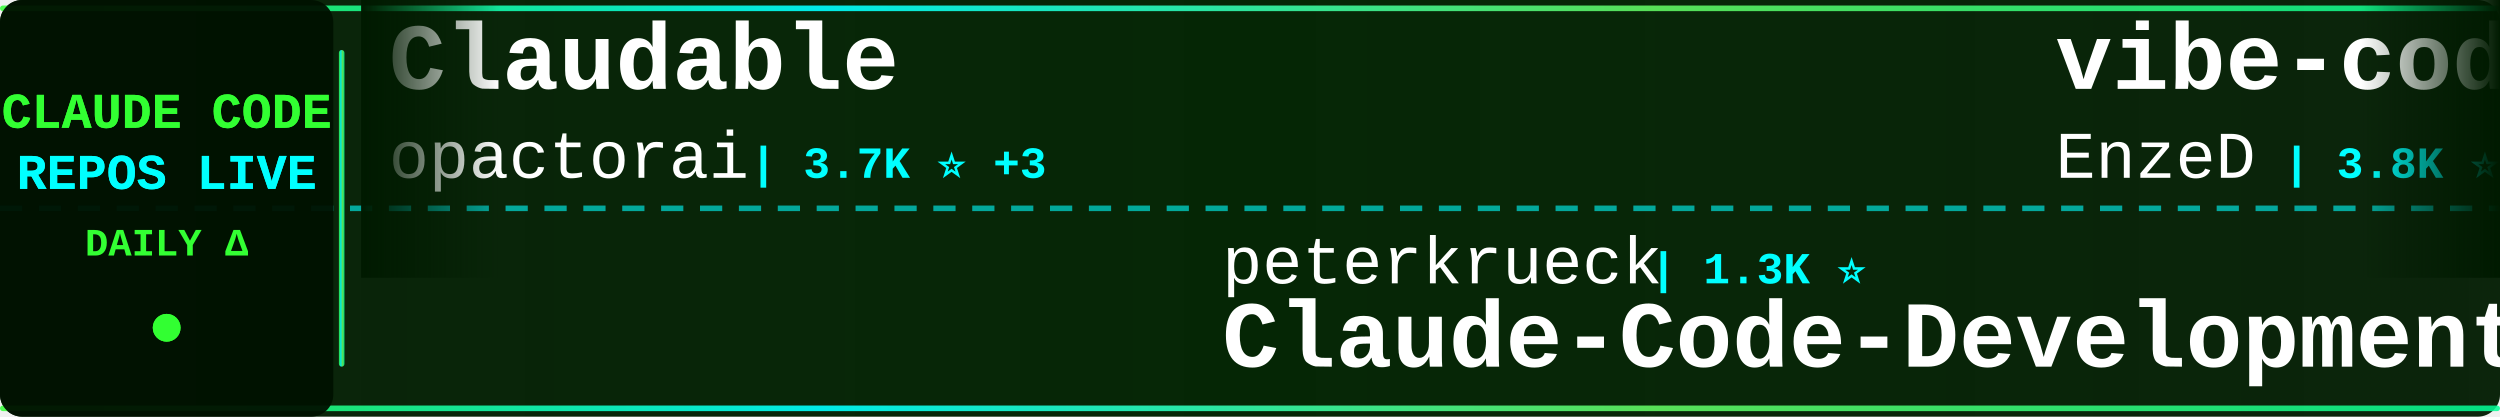
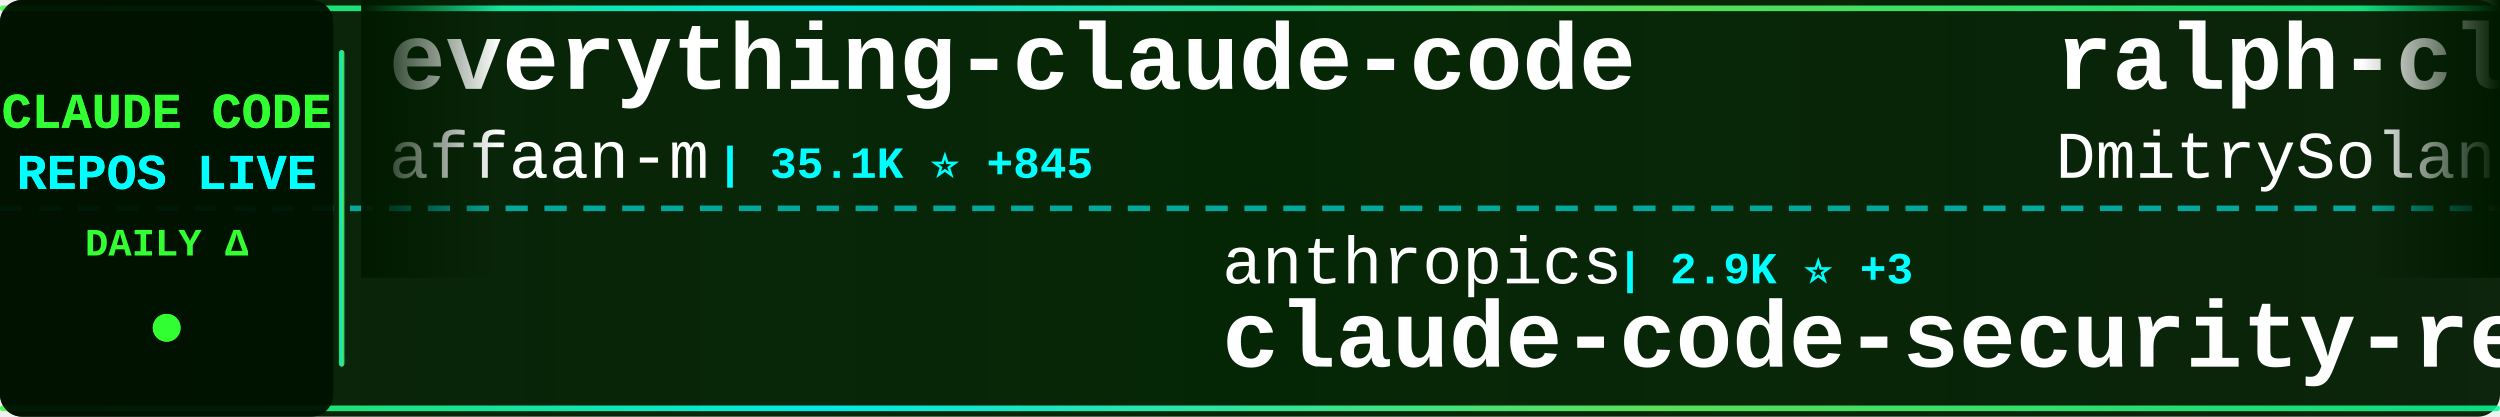
<svg xmlns="http://www.w3.org/2000/svg" width="900" height="150">
  <defs>
    <linearGradient id="tickerBg" x1="0%" y1="0%" x2="100%" y2="0%">
      <stop offset="0%" style="stop-color:#001a00;stop-opacity:0.95" />
      <stop offset="50%" style="stop-color:#002200;stop-opacity:0.98" />
      <stop offset="100%" style="stop-color:#001a00;stop-opacity:0.95" />
    </linearGradient>
    <linearGradient id="borderGrad" x1="0%" y1="0%" x2="100%" y2="0%">
      <stop offset="0%" style="stop-color:#33ff33;stop-opacity:0.85">
        <animate attributeName="stop-opacity" values="0.85;1;0.85" dur="2s" repeatCount="indefinite" />
      </stop>
      <stop offset="33%" style="stop-color:#00ffff;stop-opacity:0.9">
        <animate attributeName="stop-opacity" values="0.9;1;0.9" dur="2.2s" repeatCount="indefinite" />
      </stop>
      <stop offset="66%" style="stop-color:#66ff66;stop-opacity:0.85">
        <animate attributeName="stop-opacity" values="0.85;1;0.85" dur="1.8s" repeatCount="indefinite" />
      </stop>
      <stop offset="100%" style="stop-color:#00ff99;stop-opacity:0.85">
        <animate attributeName="stop-opacity" values="0.85;1;0.85" dur="2s" repeatCount="indefinite" />
      </stop>
    </linearGradient>
    <filter id="textGlow">
      <feGaussianBlur stdDeviation="0.1" result="coloredBlur" />
      <feMerge>
        <feMergeNode in="coloredBlur" />
        <feMergeNode in="SourceGraphic" />
      </feMerge>
    </filter>
    <filter id="metricGlow">
      <feGaussianBlur stdDeviation="0.2" result="coloredBlur" />
      <feMerge>
        <feMergeNode in="coloredBlur" />
        <feMergeNode in="SourceGraphic" />
      </feMerge>
    </filter>
    <linearGradient id="leftFade" x1="0%" y1="0%" x2="100%" y2="0%">
      <stop offset="0%" style="stop-color:#001a00;stop-opacity:1" />
      <stop offset="100%" style="stop-color:#001a00;stop-opacity:0" />
    </linearGradient>
    <linearGradient id="rightFade" x1="0%" y1="0%" x2="100%" y2="0%">
      <stop offset="0%" style="stop-color:#001a00;stop-opacity:0" />
      <stop offset="100%" style="stop-color:#001a00;stop-opacity:1" />
    </linearGradient>
  </defs>
  <rect width="900" height="150" fill="url(#tickerBg)" rx="8" />
  <rect x="0" y="2" width="900" height="2" fill="url(#borderGrad)" rx="1" />
  <rect x="0" y="146" width="900" height="2" fill="url(#borderGrad)" rx="1" />
  <line x1="0" y1="75" x2="900" y2="75" stroke="#00ffff" stroke-width="2" stroke-dasharray="8 6" opacity="0.6" />
  <rect x="0" y="0" width="120" height="150" fill="#001100" opacity="0.95" rx="8" />
  <text x="60" y="46" font-family="'Courier New', monospace" font-size="18" font-weight="bold" fill="#33ff33" text-anchor="middle" filter="url(#textGlow)">
    CLAUDE CODE
  </text>
  <text x="60" y="68" font-family="'Courier New', monospace" font-size="18" font-weight="bold" fill="#00ffff" text-anchor="middle" filter="url(#textGlow)">
    REPOS LIVE
  </text>
  <text x="60" y="92" font-family="'Courier New', monospace" font-size="14" font-weight="bold" fill="#33ff33" text-anchor="middle">
    DAILY Δ
  </text>
  <circle cx="60" cy="118" r="5" fill="#33ff33" filter="url(#metricGlow)">
    <animate attributeName="r" values="4;6;4" dur="1.5s" repeatCount="indefinite" />
    <animate attributeName="opacity" values="0.6;1;0.6" dur="1.5s" repeatCount="indefinite" />
  </circle>
  <rect x="122" y="18" width="2" height="114" fill="url(#borderGrad)" rx="1" />
  <clipPath id="tickerClip">
    <rect x="130" y="0" width="770" height="150" />
  </clipPath>
  <g clip-path="url(#tickerClip)">
    <g id="tickerItems">
      <animateTransform attributeName="transform" attributeType="XML" type="translate" from="0 0" to="-3000 0" dur="54s" repeatCount="indefinite" />
      <g transform="translate(0, 0)">
-         <text x="140" y="32" font-family="'Courier New', monospace" font-size="34" font-weight="bold" fill="#ffffff">Claudable</text>
-         <text x="140" y="64" font-family="'Courier New', monospace" font-size="24" font-weight="normal" fill="#ffffff" opacity="1.0">opactorai</text>
-         <text x="270" y="64" font-family="'Courier New', monospace" font-size="16" font-weight="bold" fill="#00ffff"> | 3.7K ⭐ +3</text>
+         <text x="140" y="32" font-family="'Courier New', monospace" font-size="34" font-weight="bold" fill="#ffffff">everything-claude-code</text>
+         <text x="140" y="64" font-family="'Courier New', monospace" font-size="24" font-weight="normal" fill="#ffffff" opacity="1.0">affaan-m</text>
+         <text x="258" y="64" font-family="'Courier New', monospace" font-size="16" font-weight="bold" fill="#00ffff"> | 35.1K ⭐ +845</text>
      </g>
      <g transform="translate(300, 0)">
-         <text x="140" y="102" font-family="'Courier New', monospace" font-size="24" font-weight="normal" fill="#ffffff" opacity="1.0">peterkrueck</text>
-         <text x="294" y="102" font-family="'Courier New', monospace" font-size="16" font-weight="bold" fill="#00ffff"> | 1.3K ⭐</text>
-         <text x="140" y="132" font-family="'Courier New', monospace" font-size="34" font-weight="bold" fill="#ffffff">Claude-Code-Development-...</text>
+         <text x="140" y="102" font-family="'Courier New', monospace" font-size="24" font-weight="normal" fill="#ffffff" opacity="1.0">anthropics</text>
+         <text x="282" y="102" font-family="'Courier New', monospace" font-size="16" font-weight="bold" fill="#00ffff"> | 2.9K ⭐ +3</text>
+         <text x="140" y="132" font-family="'Courier New', monospace" font-size="34" font-weight="bold" fill="#ffffff">claude-code-security-rev...</text>
      </g>
      <g transform="translate(600, 0)">
-         <text x="140" y="32" font-family="'Courier New', monospace" font-size="34" font-weight="bold" fill="#ffffff">vibe-coding</text>
-         <text x="140" y="64" font-family="'Courier New', monospace" font-size="24" font-weight="normal" fill="#ffffff" opacity="1.0">EnzeD</text>
-         <text x="222" y="64" font-family="'Courier New', monospace" font-size="16" font-weight="bold" fill="#00ffff"> | 3.8K ⭐ +6</text>
+         <text x="140" y="32" font-family="'Courier New', monospace" font-size="34" font-weight="bold" fill="#ffffff">ralph-claude-code</text>
+         <text x="140" y="64" font-family="'Courier New', monospace" font-size="24" font-weight="normal" fill="#ffffff" opacity="1.0">DmitrySolana</text>
+         <text x="306" y="64" font-family="'Courier New', monospace" font-size="16" font-weight="bold" fill="#00ffff"> | 1.2K ⭐</text>
      </g>
      <g transform="translate(900, 0)">
-         <text x="140" y="102" font-family="'Courier New', monospace" font-size="24" font-weight="normal" fill="#ffffff" opacity="1.0">Matt-Dionis</text>
-         <text x="294" y="102" font-family="'Courier New', monospace" font-size="16" font-weight="bold" fill="#00ffff"> | 611 ⭐</text>
-         <text x="140" y="132" font-family="'Courier New', monospace" font-size="34" font-weight="bold" fill="#ffffff">claude-code-configs</text>
+         <text x="140" y="102" font-family="'Courier New', monospace" font-size="24" font-weight="normal" fill="#ffffff" opacity="1.0">farion1231</text>
+         <text x="282" y="102" font-family="'Courier New', monospace" font-size="16" font-weight="bold" fill="#00ffff"> | 15.0K ⭐ +257</text>
+         <text x="140" y="132" font-family="'Courier New', monospace" font-size="34" font-weight="bold" fill="#ffffff">cc-switch</text>
      </g>
      <g transform="translate(1200, 0)">
-         <text x="140" y="32" font-family="'Courier New', monospace" font-size="34" font-weight="bold" fill="#ffffff">claude-code-infrastructu...</text>
-         <text x="140" y="64" font-family="'Courier New', monospace" font-size="24" font-weight="normal" fill="#ffffff" opacity="1.0">diet103</text>
-         <text x="246" y="64" font-family="'Courier New', monospace" font-size="16" font-weight="bold" fill="#00ffff"> | 8.7K ⭐ +21</text>
+         <text x="140" y="32" font-family="'Courier New', monospace" font-size="34" font-weight="bold" fill="#ffffff">claude-code.nvim</text>
+         <text x="140" y="64" font-family="'Courier New', monospace" font-size="24" font-weight="normal" fill="#ffffff" opacity="1.0">greggh</text>
+         <text x="234" y="64" font-family="'Courier New', monospace" font-size="16" font-weight="bold" fill="#00ffff"> | 1.8K ⭐ +3</text>
      </g>
      <g transform="translate(1500, 0)">
-         <text x="140" y="102" font-family="'Courier New', monospace" font-size="24" font-weight="normal" fill="#ffffff" opacity="1.0">siteboon</text>
-         <text x="258" y="102" font-family="'Courier New', monospace" font-size="16" font-weight="bold" fill="#00ffff"> | 5.8K ⭐ +33</text>
-         <text x="140" y="132" font-family="'Courier New', monospace" font-size="34" font-weight="bold" fill="#ffffff">claudecodeui</text>
+         <text x="140" y="102" font-family="'Courier New', monospace" font-size="24" font-weight="normal" fill="#ffffff" opacity="1.0">zhukunpenglinyutong</text>
+         <text x="390" y="102" font-family="'Courier New', monospace" font-size="16" font-weight="bold" fill="#00ffff"> | 1.0K ⭐ +89</text>
+         <text x="140" y="132" font-family="'Courier New', monospace" font-size="34" font-weight="bold" fill="#ffffff">idea-claude-code-gui</text>
      </g>
      <g transform="translate(1800, 0)">
-         <text x="140" y="32" font-family="'Courier New', monospace" font-size="34" font-weight="bold" fill="#ffffff">claude-code-showcase</text>
-         <text x="140" y="64" font-family="'Courier New', monospace" font-size="24" font-weight="normal" fill="#ffffff" opacity="1.0">ChrisWiles</text>
-         <text x="282" y="64" font-family="'Courier New', monospace" font-size="16" font-weight="bold" fill="#00ffff"> | 5.1K ⭐ +16</text>
+         <text x="140" y="32" font-family="'Courier New', monospace" font-size="34" font-weight="bold" fill="#ffffff">claude-code-base-action</text>
+         <text x="140" y="64" font-family="'Courier New', monospace" font-size="24" font-weight="normal" fill="#ffffff" opacity="1.0">anthropics</text>
+         <text x="282" y="64" font-family="'Courier New', monospace" font-size="16" font-weight="bold" fill="#00ffff"> | 563 ⭐</text>
      </g>
      <g transform="translate(2100, 0)">
        <text x="140" y="102" font-family="'Courier New', monospace" font-size="24" font-weight="normal" fill="#ffffff" opacity="1.0">21st-dev</text>
-         <text x="258" y="102" font-family="'Courier New', monospace" font-size="16" font-weight="bold" fill="#00ffff"> | 4.6K ⭐ +37</text>
+         <text x="258" y="102" font-family="'Courier New', monospace" font-size="16" font-weight="bold" fill="#00ffff"> | 4.6K ⭐ +42</text>
        <text x="140" y="132" font-family="'Courier New', monospace" font-size="34" font-weight="bold" fill="#ffffff">1code</text>
      </g>
      <g transform="translate(2400, 0)">
-         <text x="140" y="32" font-family="'Courier New', monospace" font-size="34" font-weight="bold" fill="#ffffff">Claude-Code-Communicatio...</text>
-         <text x="140" y="64" font-family="'Courier New', monospace" font-size="24" font-weight="normal" fill="#ffffff" opacity="1.0">nishimoto265</text>
-         <text x="306" y="64" font-family="'Courier New', monospace" font-size="16" font-weight="bold" fill="#00ffff"> | 485 ⭐</text>
+         <text x="140" y="32" font-family="'Courier New', monospace" font-size="34" font-weight="bold" fill="#ffffff">claudecodeui</text>
+         <text x="140" y="64" font-family="'Courier New', monospace" font-size="24" font-weight="normal" fill="#ffffff" opacity="1.0">siteboon</text>
+         <text x="258" y="64" font-family="'Courier New', monospace" font-size="16" font-weight="bold" fill="#00ffff"> | 5.8K ⭐ +23</text>
      </g>
      <g transform="translate(2700, 0)">
-         <text x="140" y="102" font-family="'Courier New', monospace" font-size="24" font-weight="normal" fill="#ffffff" opacity="1.0">OneRedOak</text>
-         <text x="270" y="102" font-family="'Courier New', monospace" font-size="16" font-weight="bold" fill="#00ffff"> | 3.6K ⭐ +5</text>
-         <text x="140" y="132" font-family="'Courier New', monospace" font-size="34" font-weight="bold" fill="#ffffff">claude-code-workflows</text>
+         <text x="140" y="102" font-family="'Courier New', monospace" font-size="24" font-weight="normal" fill="#ffffff" opacity="1.0">diet103</text>
+         <text x="246" y="102" font-family="'Courier New', monospace" font-size="16" font-weight="bold" fill="#00ffff"> | 8.7K ⭐ +14</text>
+         <text x="140" y="132" font-family="'Courier New', monospace" font-size="34" font-weight="bold" fill="#ffffff">claude-code-infrastructu...</text>
      </g>
      <g transform="translate(3000, 0)">
-         <text x="140" y="32" font-family="'Courier New', monospace" font-size="34" font-weight="bold" fill="#ffffff">Claudable</text>
-         <text x="140" y="64" font-family="'Courier New', monospace" font-size="24" font-weight="normal" fill="#ffffff" opacity="1.0">opactorai</text>
-         <text x="270" y="64" font-family="'Courier New', monospace" font-size="16" font-weight="bold" fill="#00ffff"> | 3.7K ⭐ +3</text>
+         <text x="140" y="32" font-family="'Courier New', monospace" font-size="34" font-weight="bold" fill="#ffffff">everything-claude-code</text>
+         <text x="140" y="64" font-family="'Courier New', monospace" font-size="24" font-weight="normal" fill="#ffffff" opacity="1.0">affaan-m</text>
+         <text x="258" y="64" font-family="'Courier New', monospace" font-size="16" font-weight="bold" fill="#00ffff"> | 35.1K ⭐ +845</text>
      </g>
      <g transform="translate(3300, 0)">
-         <text x="140" y="102" font-family="'Courier New', monospace" font-size="24" font-weight="normal" fill="#ffffff" opacity="1.0">peterkrueck</text>
-         <text x="294" y="102" font-family="'Courier New', monospace" font-size="16" font-weight="bold" fill="#00ffff"> | 1.3K ⭐</text>
-         <text x="140" y="132" font-family="'Courier New', monospace" font-size="34" font-weight="bold" fill="#ffffff">Claude-Code-Development-...</text>
+         <text x="140" y="102" font-family="'Courier New', monospace" font-size="24" font-weight="normal" fill="#ffffff" opacity="1.0">anthropics</text>
+         <text x="282" y="102" font-family="'Courier New', monospace" font-size="16" font-weight="bold" fill="#00ffff"> | 2.9K ⭐ +3</text>
+         <text x="140" y="132" font-family="'Courier New', monospace" font-size="34" font-weight="bold" fill="#ffffff">claude-code-security-rev...</text>
      </g>
      <g transform="translate(3600, 0)">
-         <text x="140" y="32" font-family="'Courier New', monospace" font-size="34" font-weight="bold" fill="#ffffff">vibe-coding</text>
-         <text x="140" y="64" font-family="'Courier New', monospace" font-size="24" font-weight="normal" fill="#ffffff" opacity="1.0">EnzeD</text>
-         <text x="222" y="64" font-family="'Courier New', monospace" font-size="16" font-weight="bold" fill="#00ffff"> | 3.8K ⭐ +6</text>
+         <text x="140" y="32" font-family="'Courier New', monospace" font-size="34" font-weight="bold" fill="#ffffff">ralph-claude-code</text>
+         <text x="140" y="64" font-family="'Courier New', monospace" font-size="24" font-weight="normal" fill="#ffffff" opacity="1.0">DmitrySolana</text>
+         <text x="306" y="64" font-family="'Courier New', monospace" font-size="16" font-weight="bold" fill="#00ffff"> | 1.2K ⭐</text>
      </g>
      <g transform="translate(3900, 0)">
-         <text x="140" y="102" font-family="'Courier New', monospace" font-size="24" font-weight="normal" fill="#ffffff" opacity="1.0">Matt-Dionis</text>
-         <text x="294" y="102" font-family="'Courier New', monospace" font-size="16" font-weight="bold" fill="#00ffff"> | 611 ⭐</text>
-         <text x="140" y="132" font-family="'Courier New', monospace" font-size="34" font-weight="bold" fill="#ffffff">claude-code-configs</text>
+         <text x="140" y="102" font-family="'Courier New', monospace" font-size="24" font-weight="normal" fill="#ffffff" opacity="1.0">farion1231</text>
+         <text x="282" y="102" font-family="'Courier New', monospace" font-size="16" font-weight="bold" fill="#00ffff"> | 15.0K ⭐ +257</text>
+         <text x="140" y="132" font-family="'Courier New', monospace" font-size="34" font-weight="bold" fill="#ffffff">cc-switch</text>
      </g>
    </g>
  </g>
  <rect x="130" y="0" width="50" height="100" fill="url(#leftFade)" />
  <rect x="850" y="0" width="50" height="100" fill="url(#rightFade)" />
</svg>
